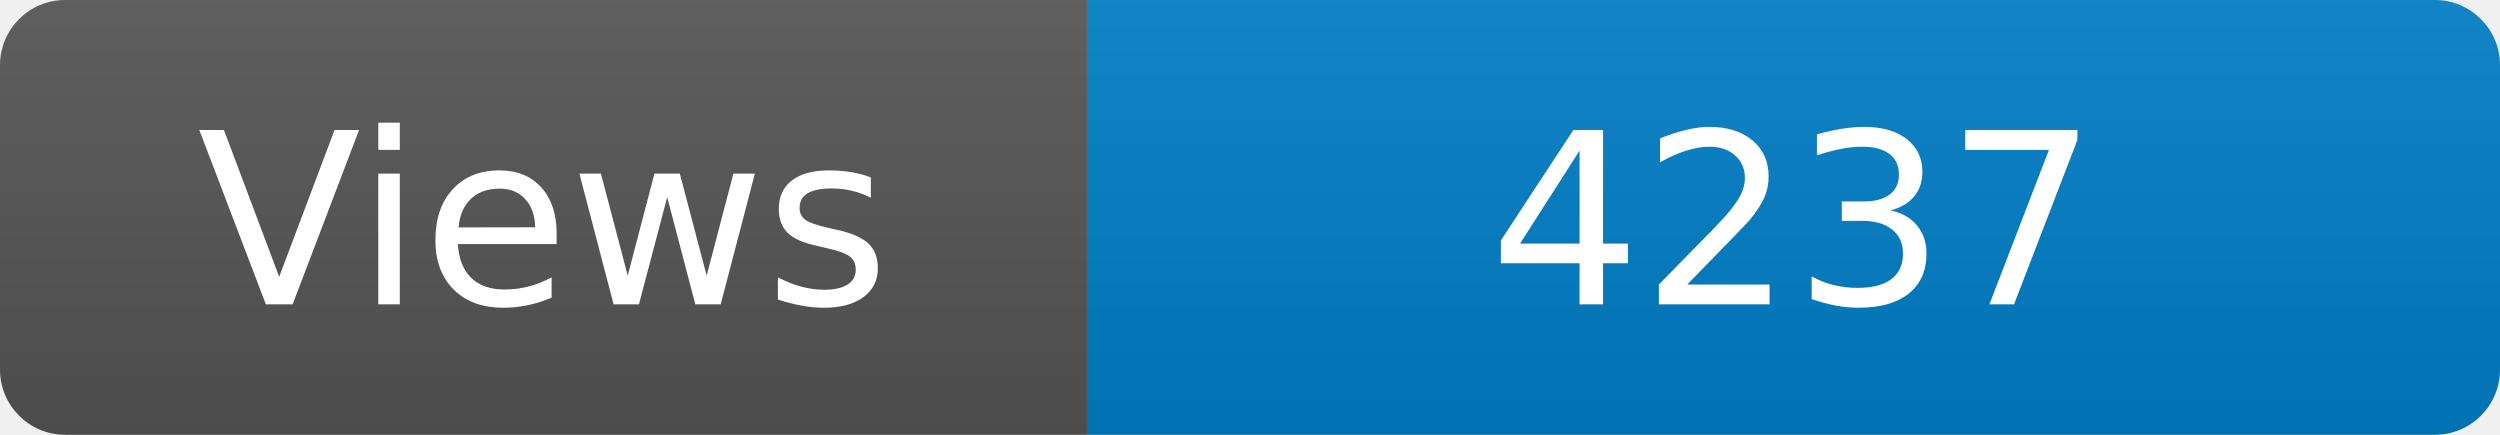
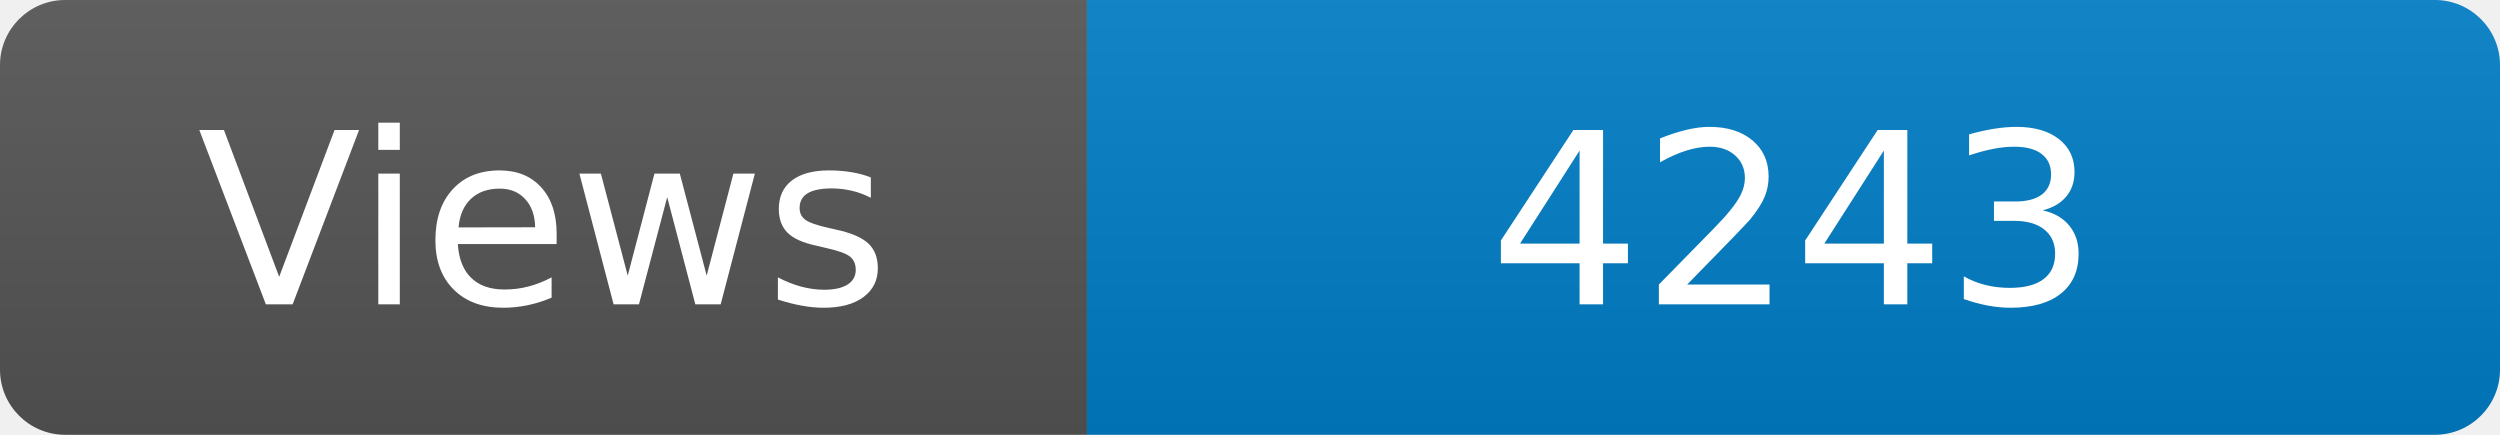
<svg xmlns="http://www.w3.org/2000/svg" width="115" height="20" role="img" aria-label="Maintained?: yes">
  <linearGradient id="s" x2="0" y2="100%">
    <stop offset="0" stop-color="#bbb" stop-opacity=".1" />
    <stop offset="1" stop-opacity=".1" />
  </linearGradient>
  <clipPath id="r">
    <rect width="115" height="20" rx="3" fill="#fff" />
  </clipPath>
  <g clip-path="url(#r)">
    <rect width="50" height="20" fill="#555" />
    <rect x="50" width="160" height="20" fill="#007ec6" />
    <rect width="115" height="20" fill="url(#s)" />
  </g>
  <g fill="#fff" text-anchor="middle" font-family="Verdana,Geneva,DejaVu Sans,sans-serif" font-size="110">
    <text x="250" y="140" transform="scale(.1)" fill="#fff">Views</text>
-     <text x="825" y="140" transform="scale(.1)" fill="#fff">4237</text>
+     <text x="825" y="140" transform="scale(.1)" fill="#fff">4243</text>
  </g>
</svg>
